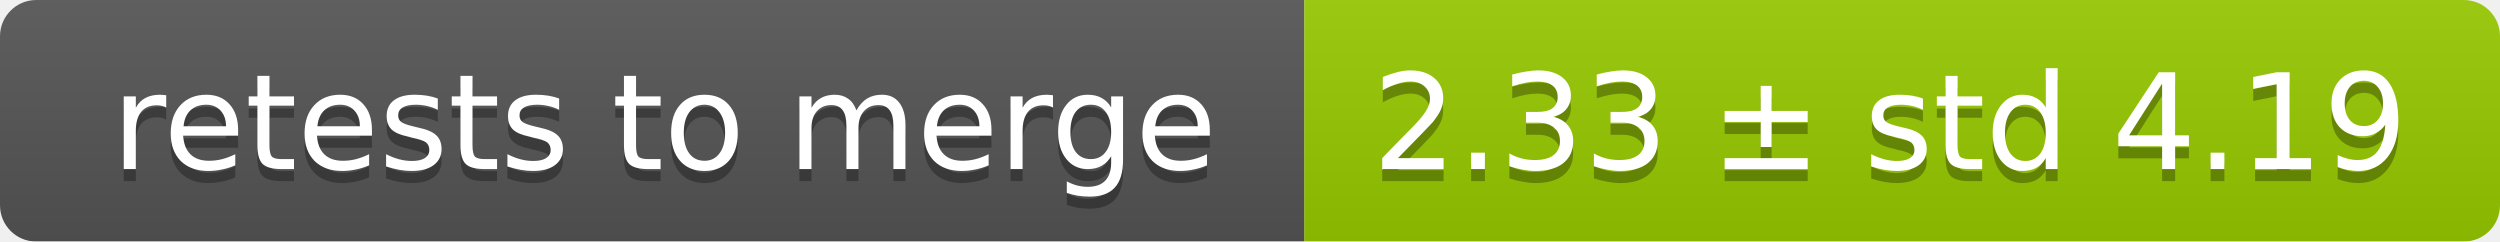
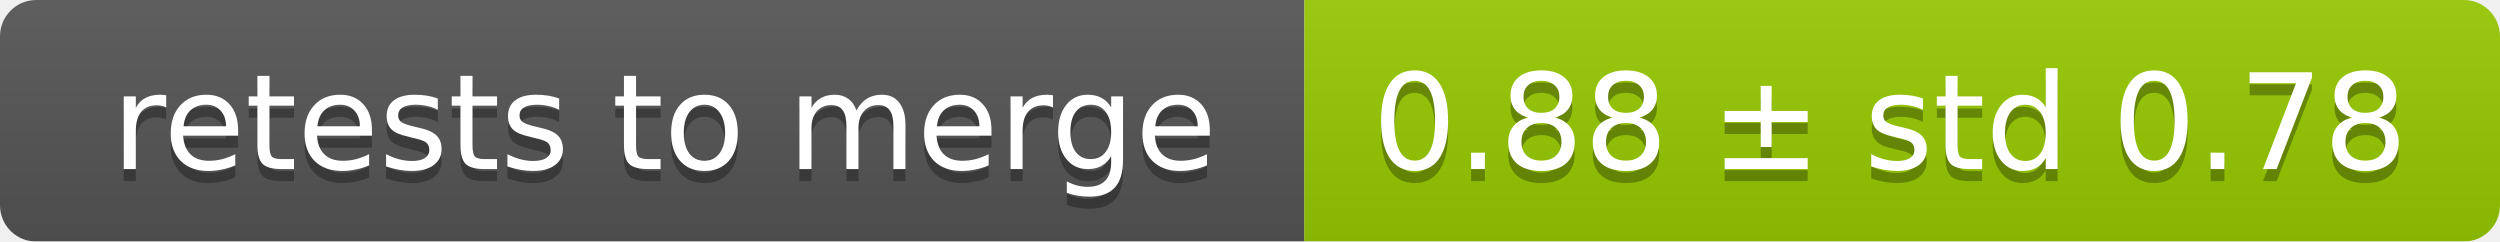
<svg xmlns="http://www.w3.org/2000/svg" width="207" height="20">
  <linearGradient id="smooth" x2="0" y2="100%">
    <stop offset="0" stop-color="#bbb" stop-opacity=".1" />
    <stop offset="1" stop-opacity=".1" />
  </linearGradient>
  <mask id="round">
    <rect width="207" height="20" rx="3" fill="#fff" />
  </mask>
  <g mask="url(#round)">
    <rect width="108" height="20" fill="#555" />
    <rect x="108" width="99" height="20" fill="#97ca00" />
    <rect width="207" height="20" fill="url(#smooth)" />
  </g>
  <g fill="#fff" text-anchor="middle" font-family="DejaVu Sans,Verdana,Geneva,sans-serif" font-size="11">
    <text x="55" y="15" fill="#010101" fill-opacity=".3">retests to merge</text>
    <text x="55" y="14">retests to merge</text>
-     <text x="156.5" y="15" fill="#010101" fill-opacity=".3">2.33 ± std 4.19</text>
-     <text x="156.5" y="14">2.33 ± std 4.19</text>
+     <text x="156.5" y="15" fill="#010101" fill-opacity=".3">0.88 ± std 0.78</text>
+     <text x="156.5" y="14">0.88 ± std 0.78</text>
  </g>
</svg>
